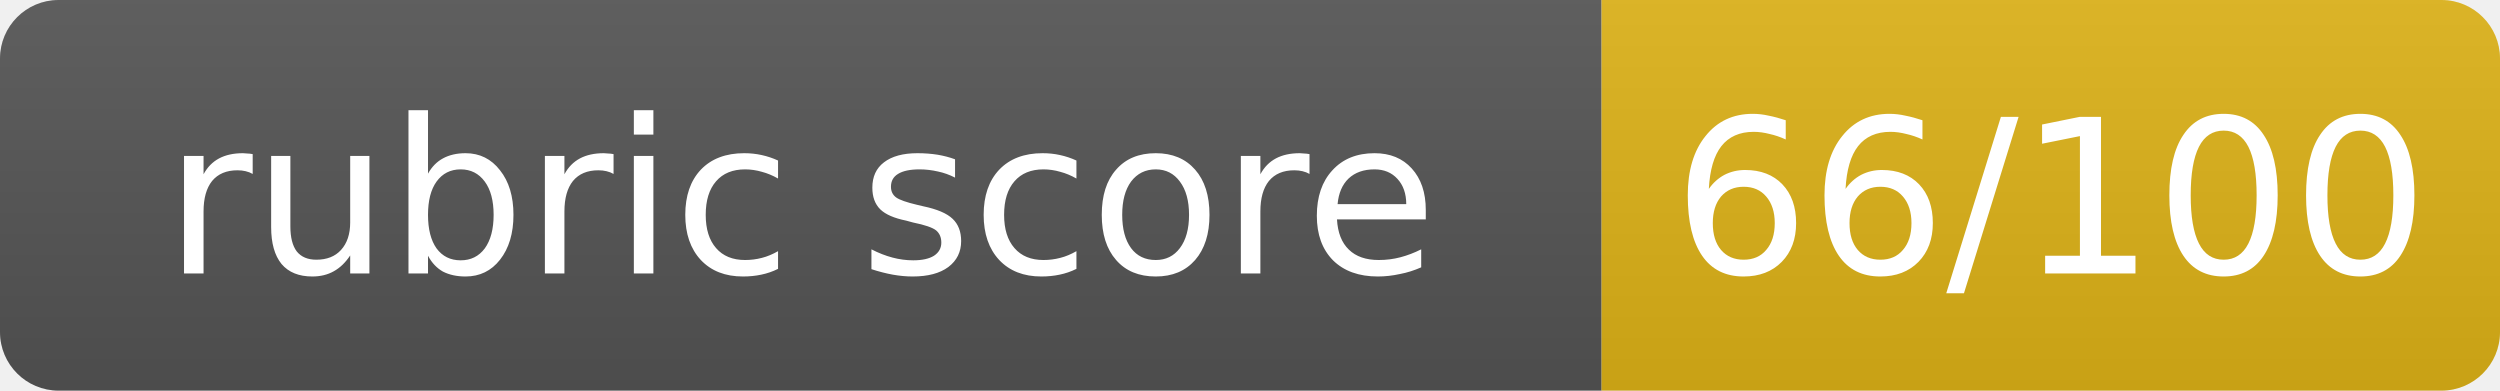
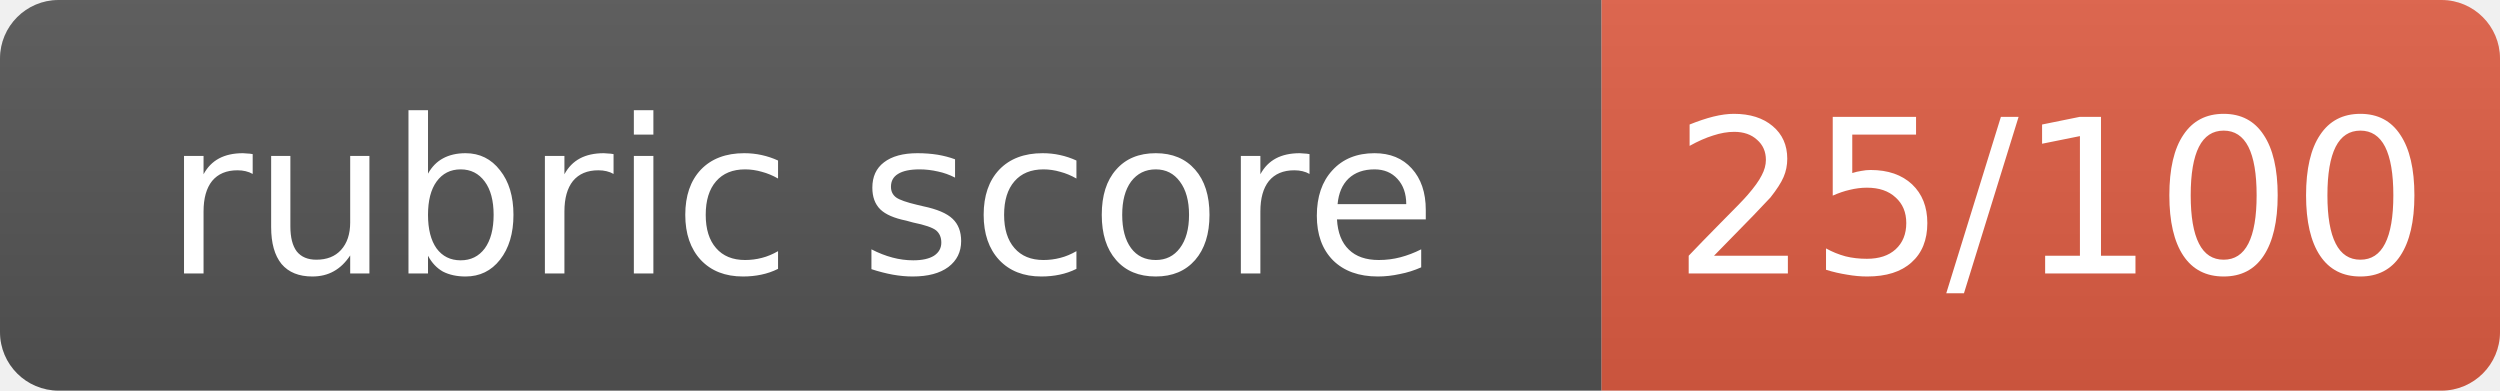
- <svg xmlns="http://www.w3.org/2000/svg" width="128" height="20" role="img" aria-label="rubric score: 66/100, Not Yet Met (floor)">
+ <svg xmlns="http://www.w3.org/2000/svg" width="128" height="20" role="img" aria-label="rubric score: 25/100, Incomplete (thought leadership artifact not submitted)">
  <linearGradient id="s" x2="0" y2="100%">
    <stop offset="0" stop-color="#bbb" stop-opacity=".1" />
    <stop offset="1" stop-opacity=".1" />
  </linearGradient>
  <clipPath id="r">
    <rect width="128" height="20" rx="3" fill="#fff" />
  </clipPath>
  <g clip-path="url(#r)">
    <rect width="82" height="20" fill="#555" />
-     <rect x="82" width="46" height="20" fill="#dfb317" />
+     <rect x="82" width="46" height="20" fill="#e05d44" />
    <rect width="128" height="20" fill="url(#s)" />
  </g>
  <g fill="#fff" text-anchor="middle" font-family="Verdana,Geneva,DejaVu Sans,sans-serif" font-size="11">
    <text x="41.0" y="14">rubric score</text>
-     <text x="105.0" y="14">66/100</text>
+     <text x="105.0" y="14">25/100</text>
  </g>
</svg>
